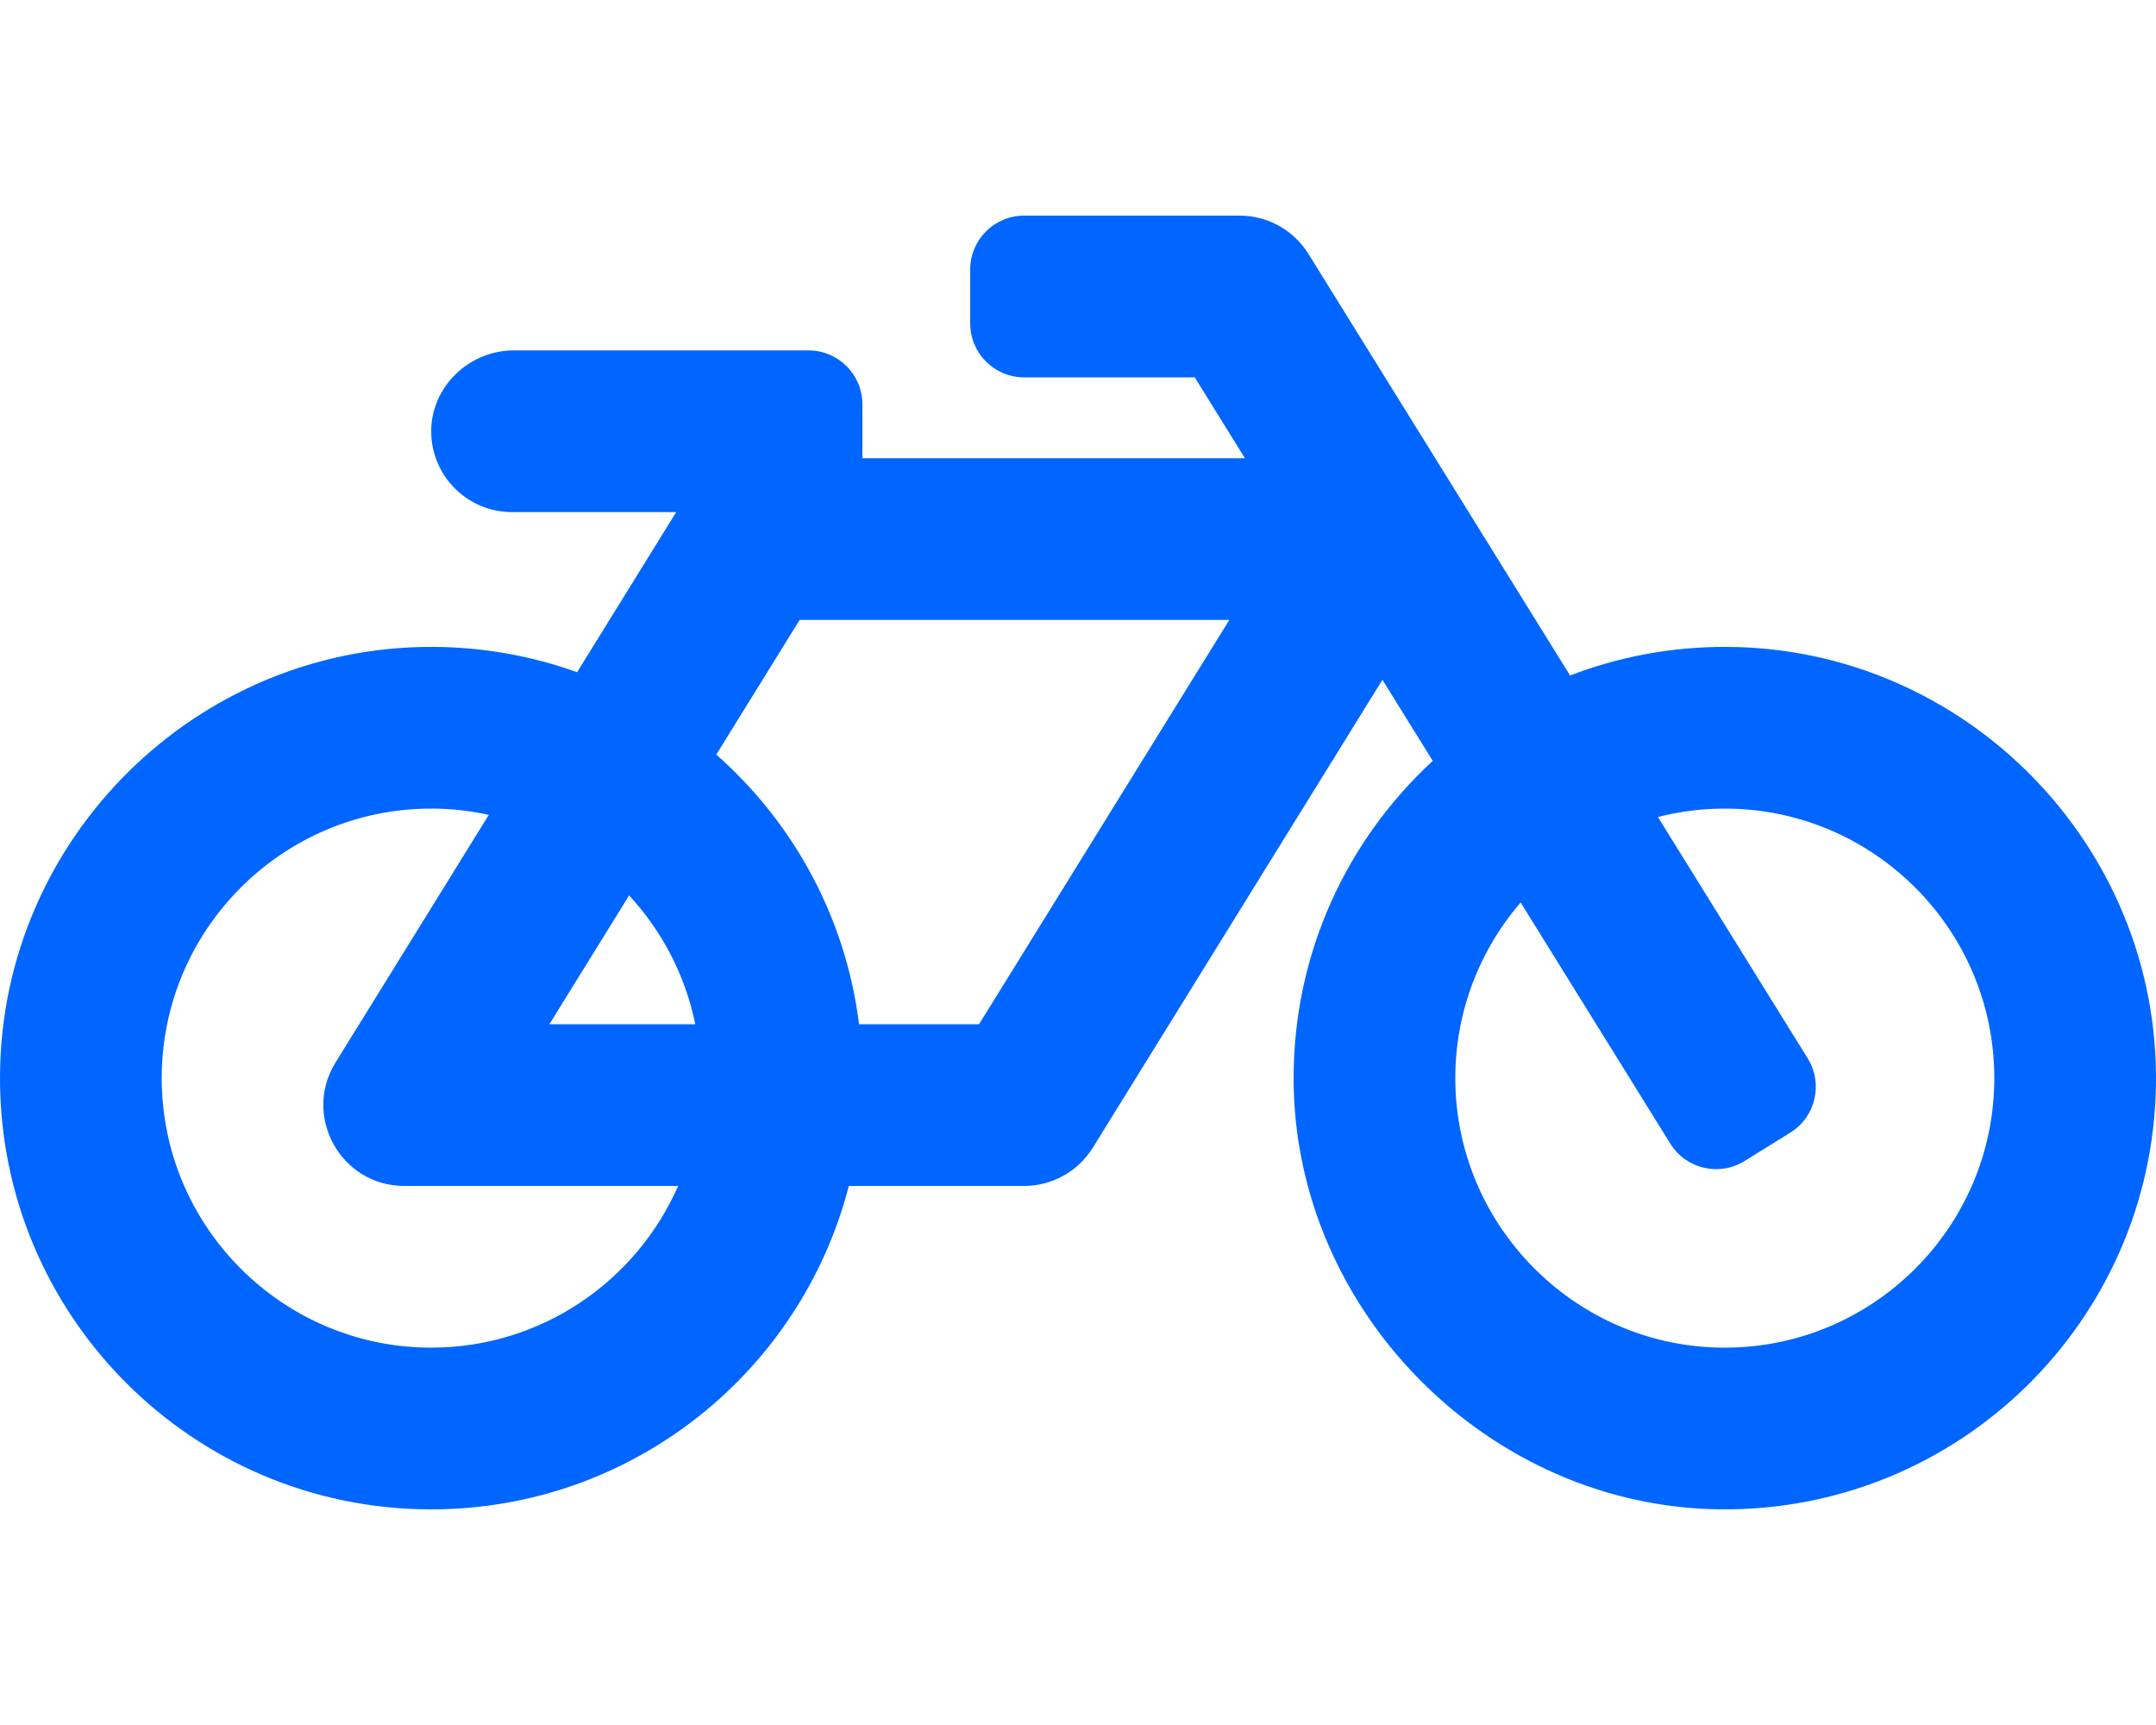
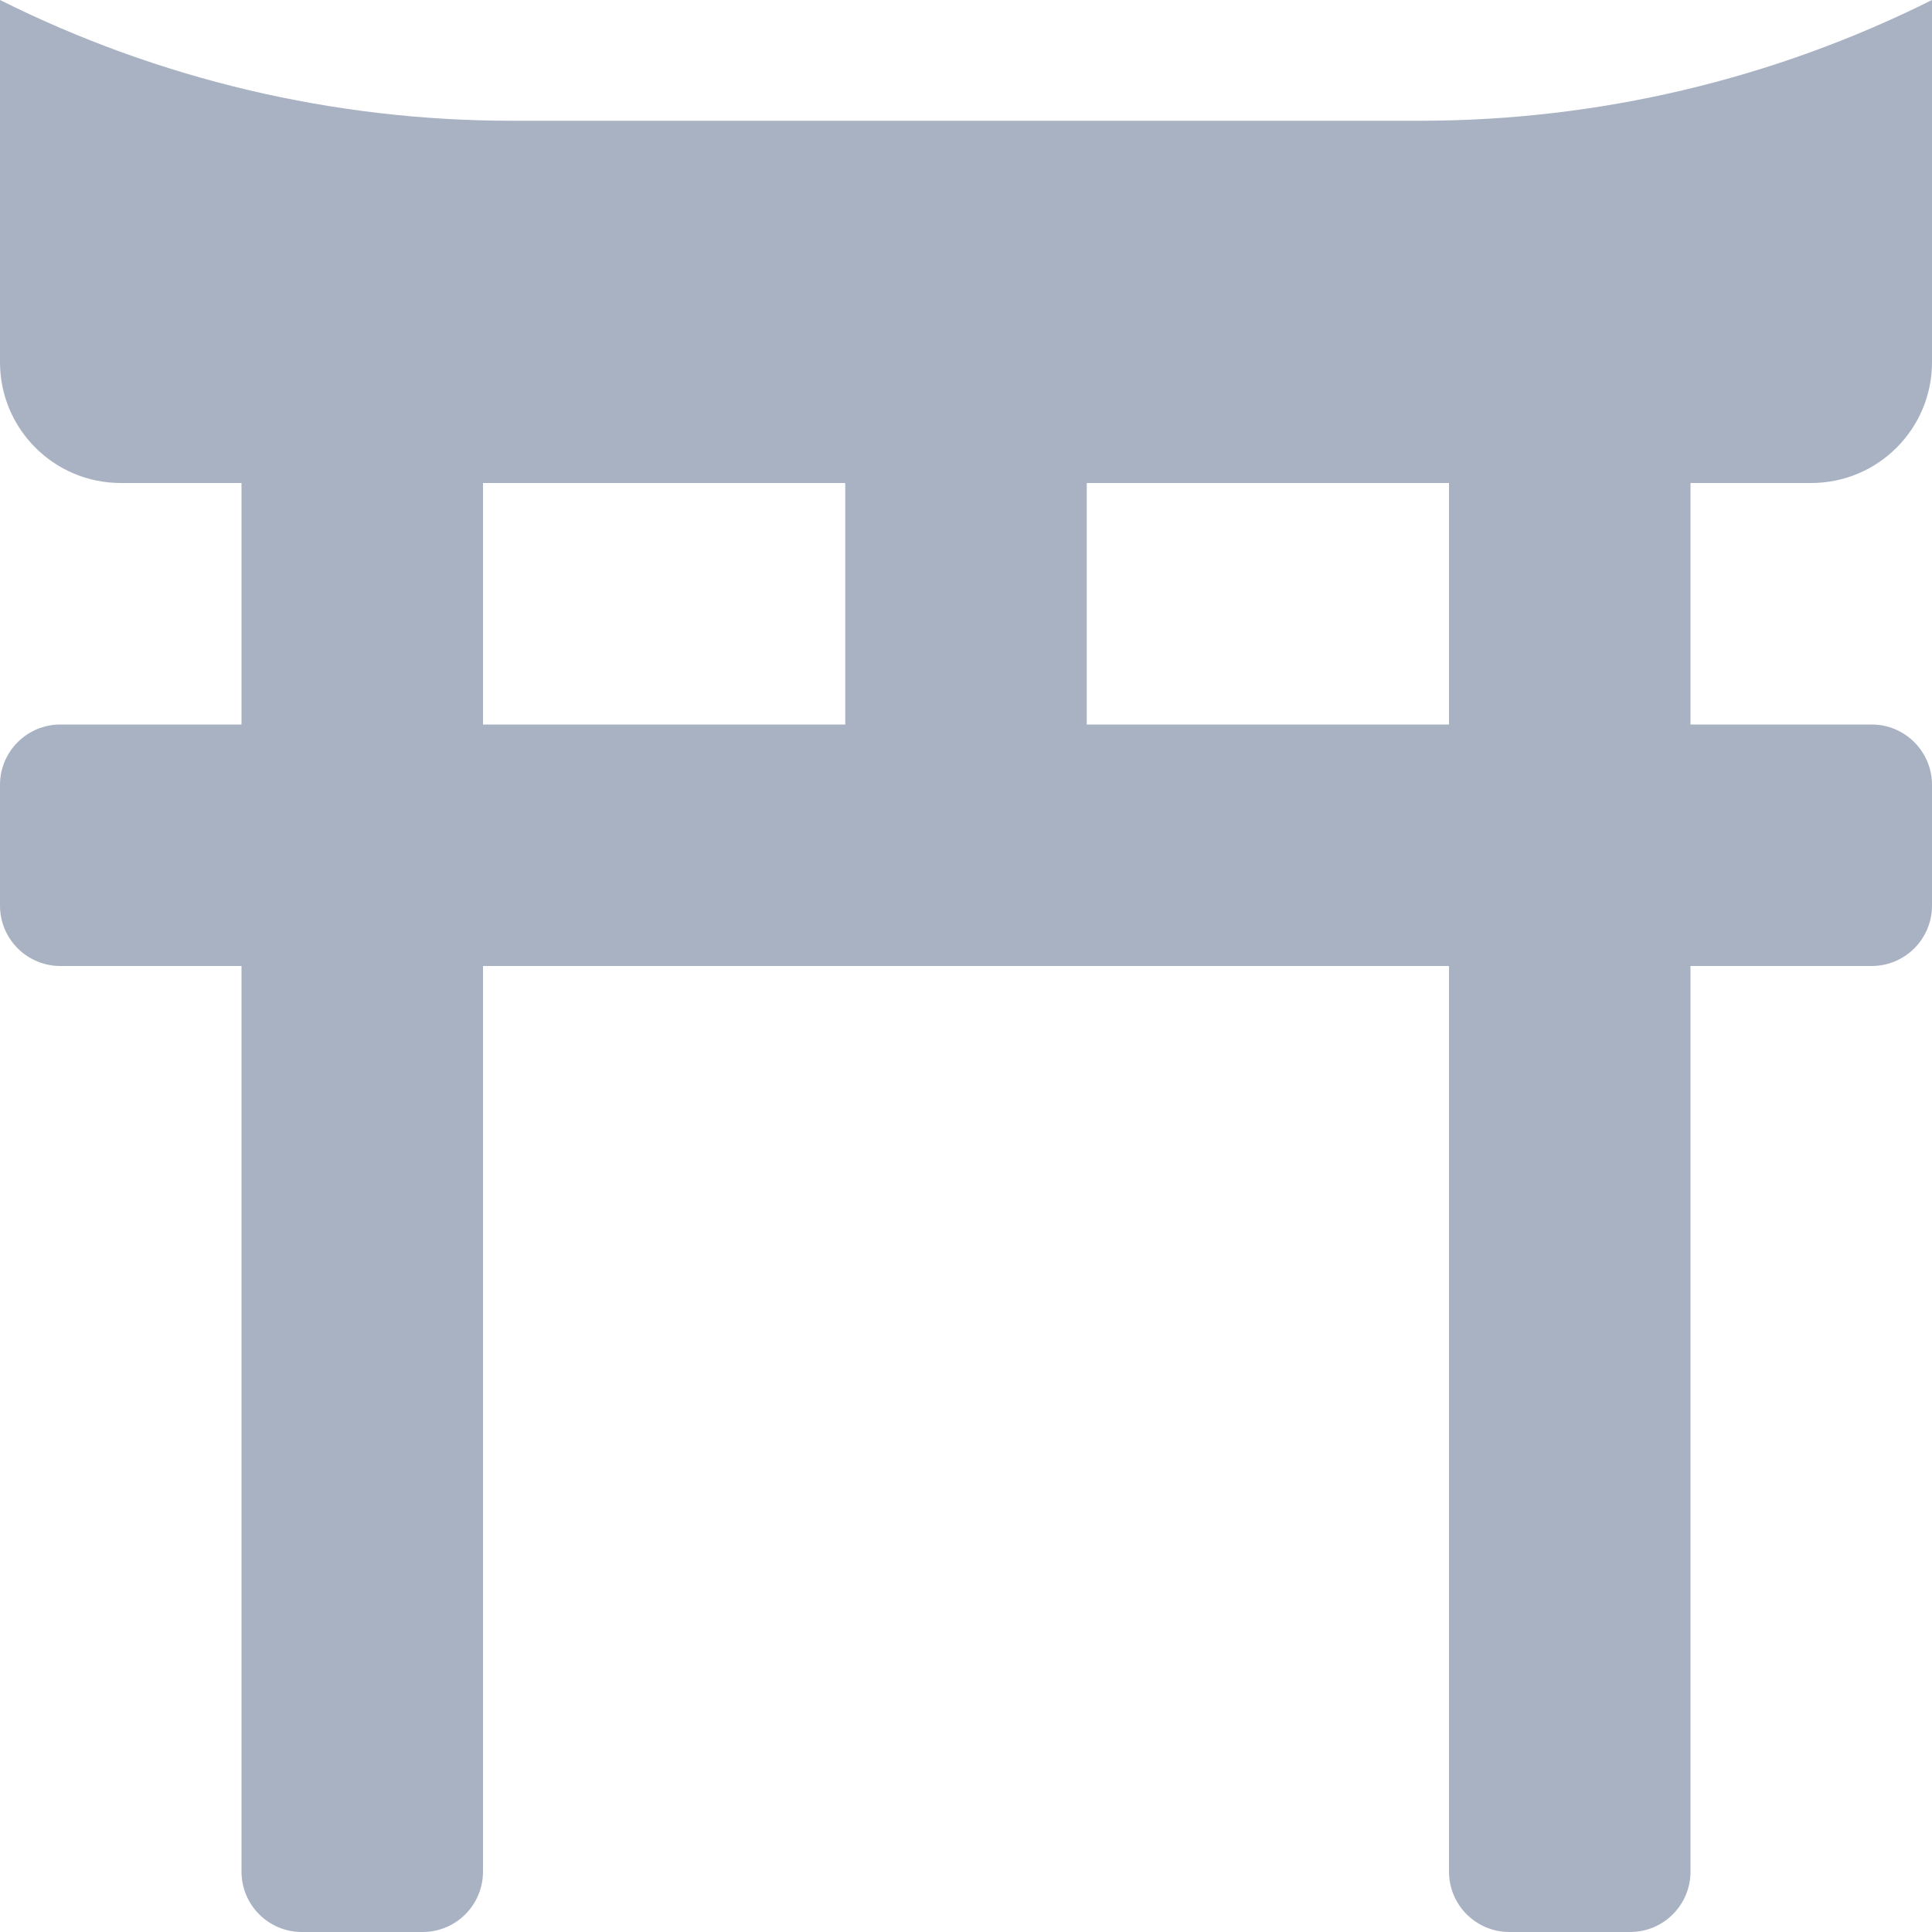
- <svg xmlns="http://www.w3.org/2000/svg" style="fill:#0066FF;" viewBox="0 0 640 512">
-   <path d="M512.509 192.001c-16.373-.064-32.03 2.955-46.436 8.495l-77.68-125.153A24 24 0 0 0 368.001 64h-64c-8.837 0-16 7.163-16 16v16c0 8.837 7.163 16 16 16h50.649l14.896 24H256.002v-16c0-8.837-7.163-16-16-16h-87.459c-13.441 0-24.777 10.999-24.536 24.437.232 13.044 10.876 23.563 23.995 23.563h48.726l-29.417 47.52c-13.433-4.83-27.904-7.483-42.992-7.52C58.094 191.83.412 249.012.002 319.236-.413 390.279 57.055 448 128.002 448c59.642 0 109.758-40.793 123.967-96h52.033a24 24 0 0 0 20.406-11.367L410.37 201.77l14.938 24.067c-25.455 23.448-41.385 57.081-41.307 94.437.145 68.833 57.899 127.051 126.729 127.719 70.606.685 128.181-55.803 129.255-125.996 1.086-70.941-56.526-129.72-127.476-129.996zM186.75 265.772c9.727 10.529 16.673 23.661 19.642 38.228h-43.306l23.664-38.228zM128.002 400c-44.112 0-80-35.888-80-80s35.888-80 80-80c5.869 0 11.586.653 17.099 1.859l-45.505 73.509C89.715 331.327 101.213 352 120.002 352h81.3c-12.37 28.225-40.562 48-73.3 48zm162.63-96h-35.624c-3.96-31.756-19.556-59.894-42.383-80.026L237.371 184h127.547l-74.286 120zm217.057 95.886c-41.036-2.165-74.049-35.692-75.627-76.755-.812-21.121 6.633-40.518 19.335-55.263l44.433 71.586c4.66 7.508 14.524 9.816 22.032 5.156l13.594-8.437c7.508-4.66 9.817-14.524 5.156-22.032l-44.468-71.643a79.901 79.901 0 0 1 19.858-2.497c44.112 0 80 35.888 80 80-.001 45.54-38.252 82.316-84.313 79.885z" />
+ <svg xmlns="http://www.w3.org/2000/svg" style="fill:#A9B2C3;" viewBox="0 0 512 512">
+   <path d="M376.45 32h-240.9A303.17 303.17 0 0 1 0 0v96c0 17.67 14.33 32 32 32h32v64H16c-8.84 0-16 7.16-16 16v32c0 8.84 7.16 16 16 16h48v240c0 8.84 7.16 16 16 16h32c8.84 0 16-7.16 16-16V256h256v240c0 8.84 7.16 16 16 16h32c8.84 0 16-7.16 16-16V256h48c8.84 0 16-7.16 16-16v-32c0-8.84-7.16-16-16-16h-48v-64h32c17.67 0 32-14.33 32-32V0a303.17 303.17 0 0 1-135.55 32zM128 128h96v64h-96v-64zm256 64h-96v-64h96v64z" />
</svg>
